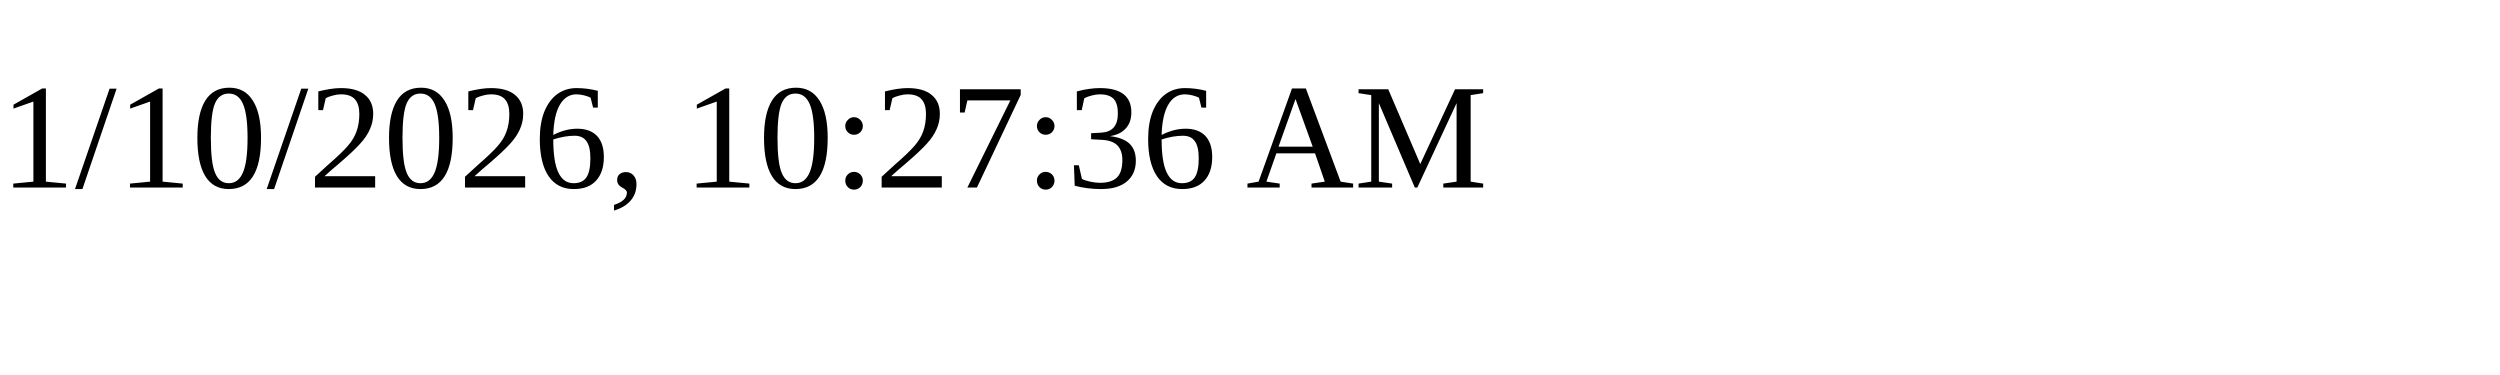
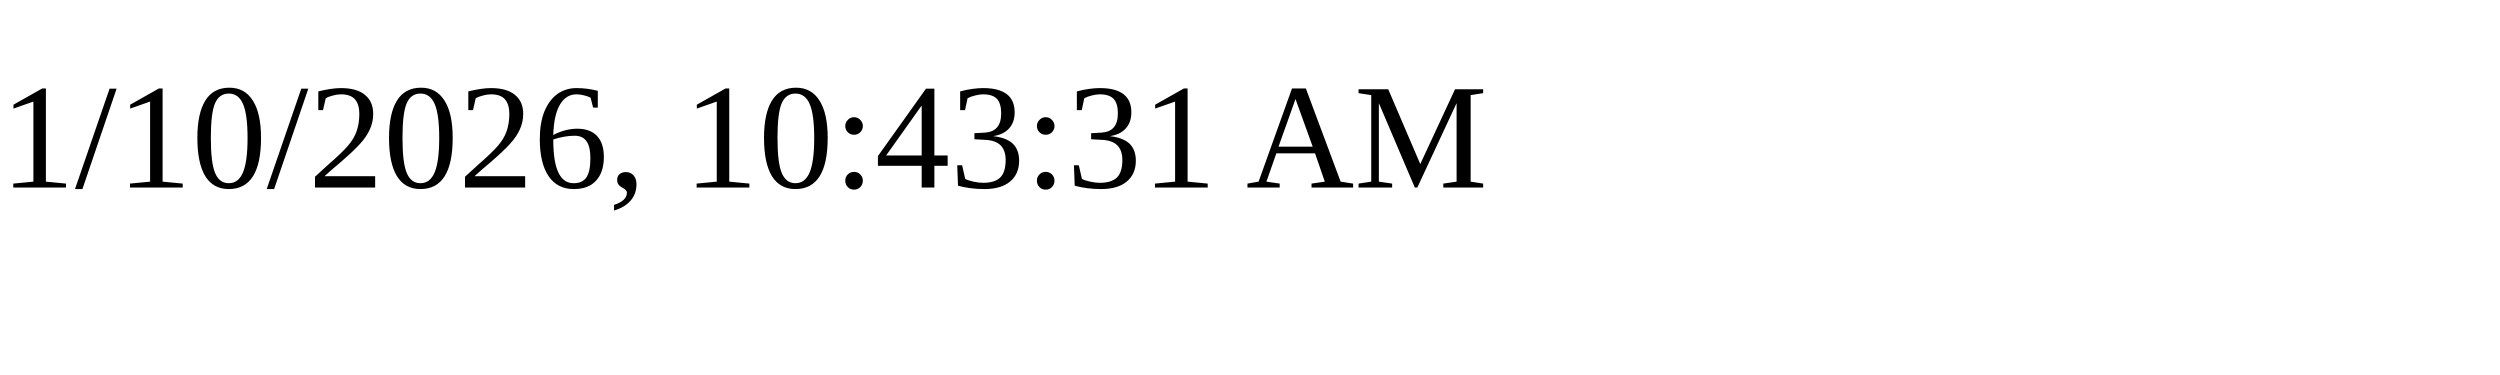
<svg xmlns="http://www.w3.org/2000/svg" height="30" width="200">
-   <text x="0" y="15">1/10/2026, 10:27:36 AM</text>
+   <text x="0" y="15">1/10/2026, 10:43:31 AM</text>
</svg>
